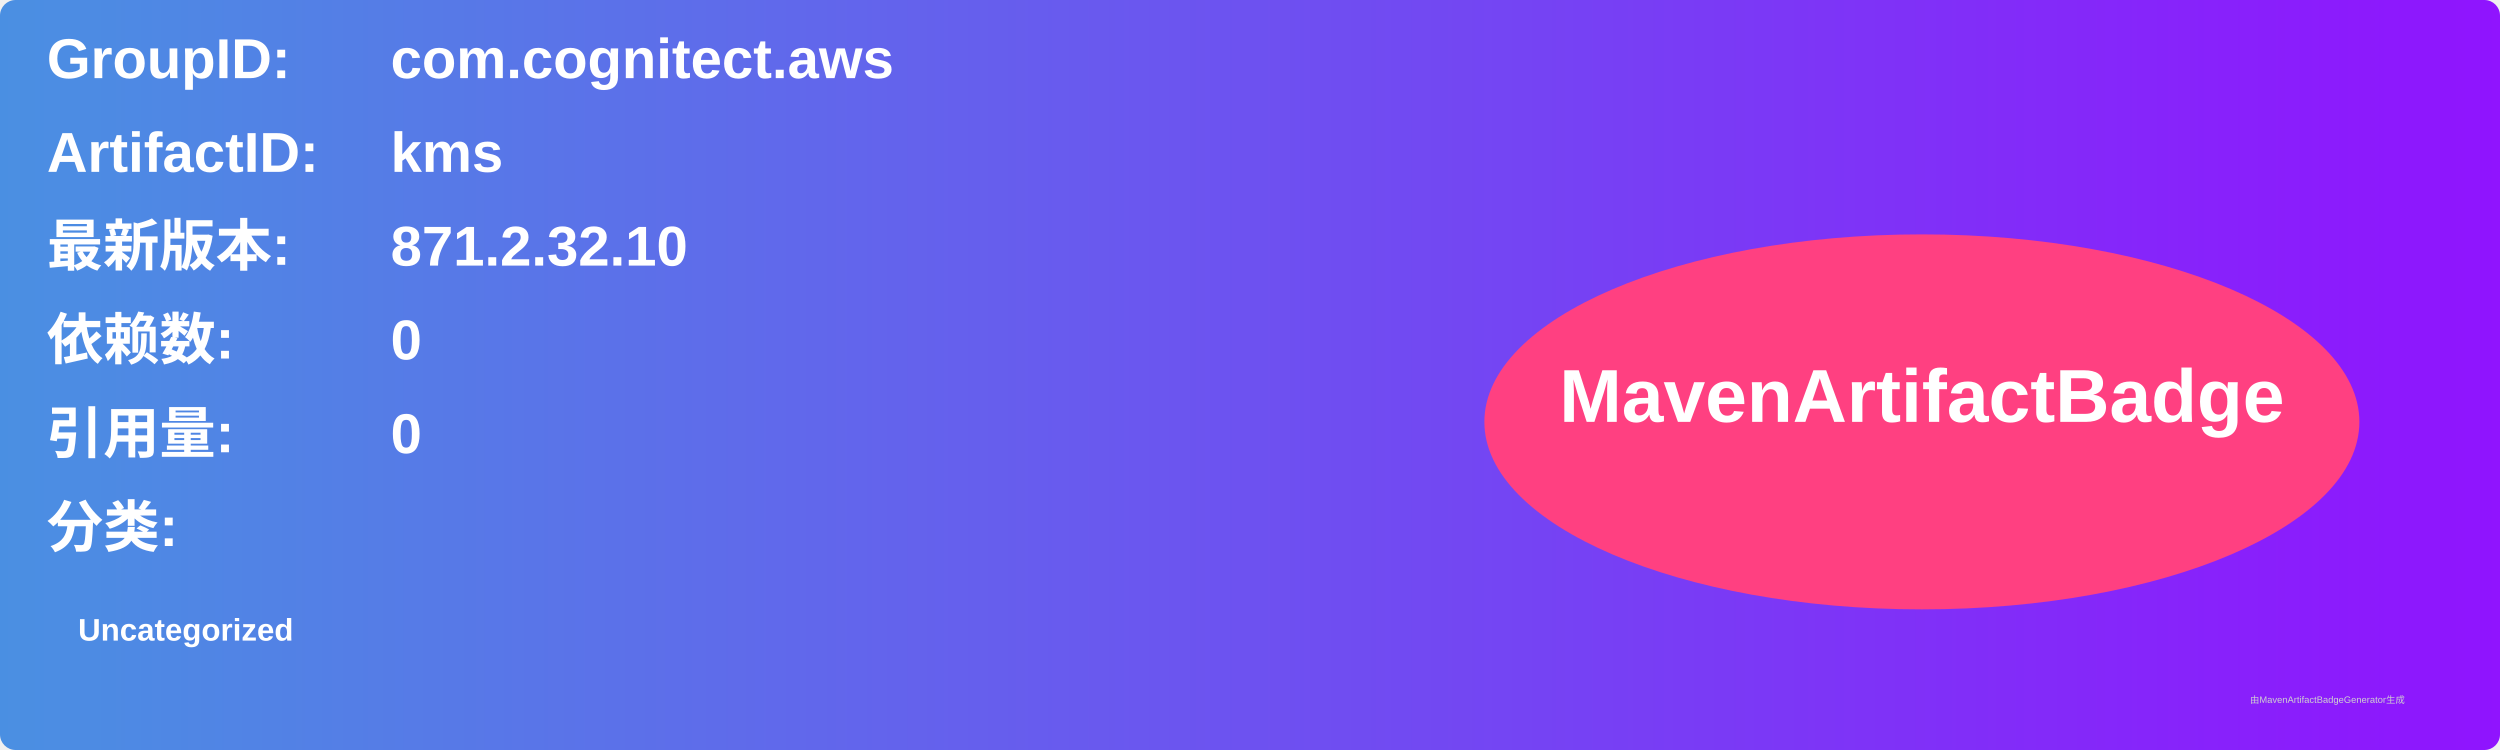
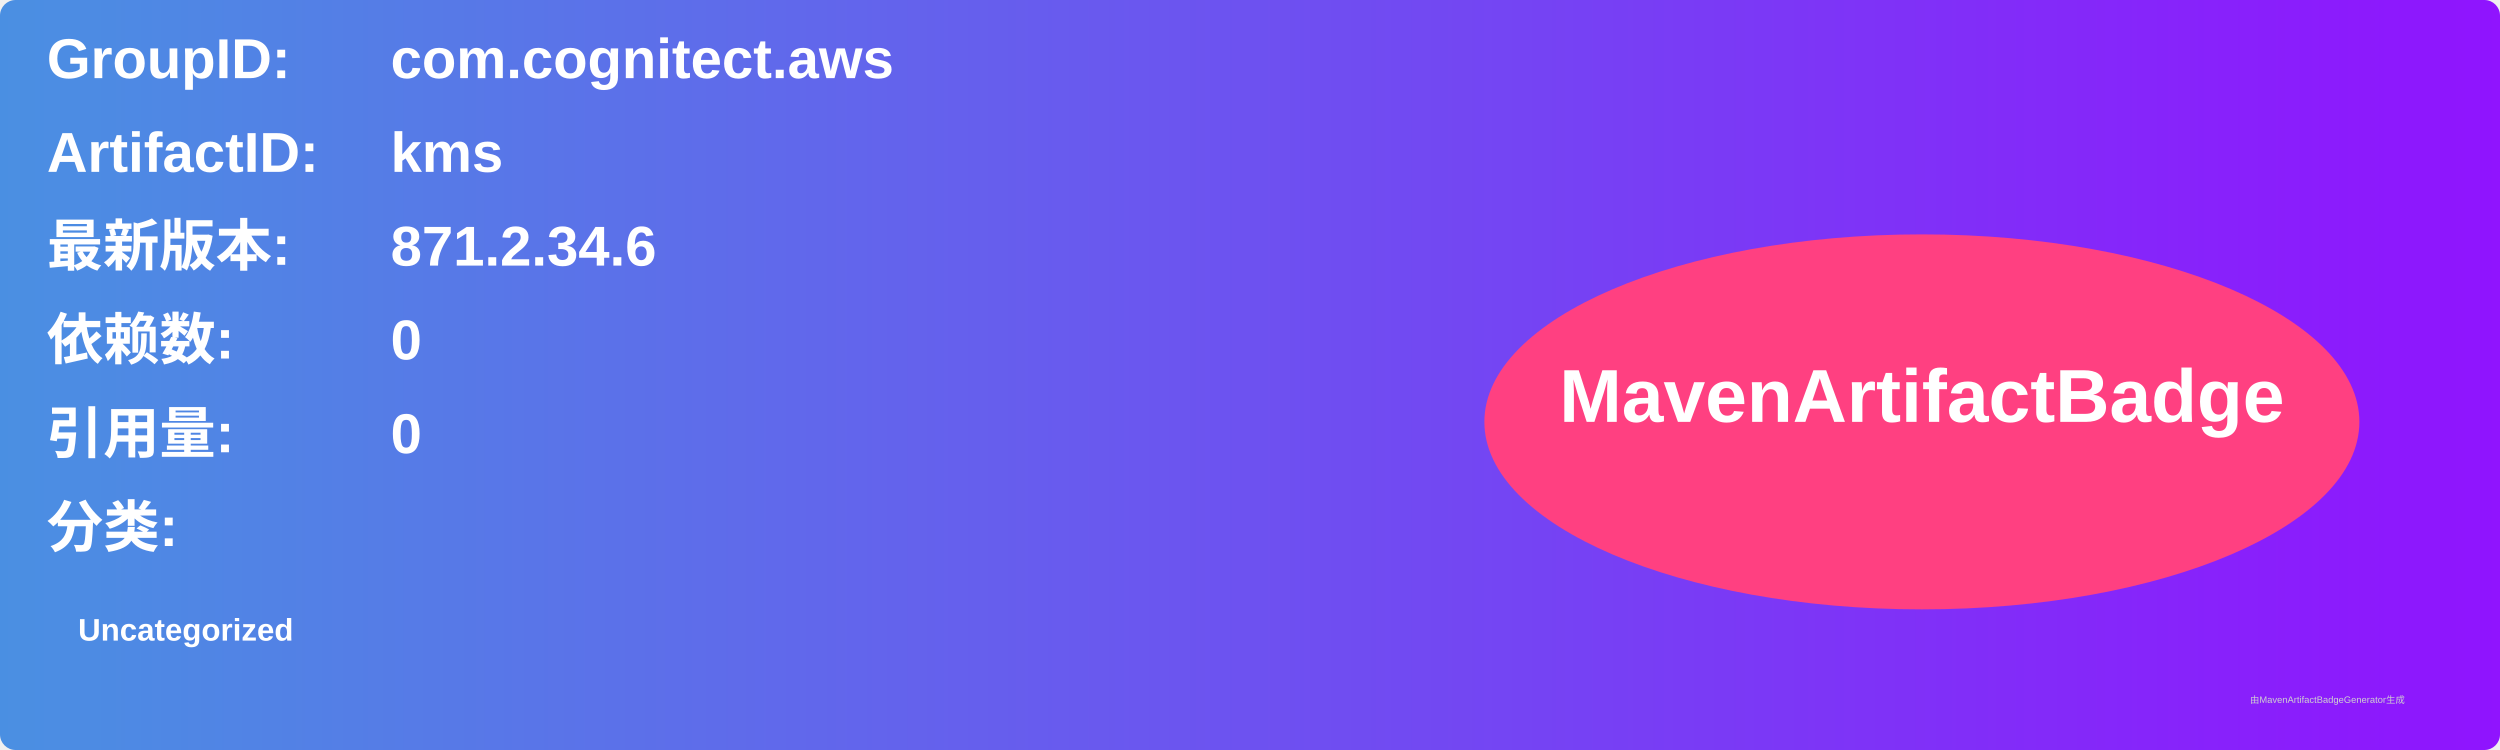
<svg xmlns="http://www.w3.org/2000/svg" width="800" height="240" viewBox="0 0 800 240">
  <linearGradient id="grad" x1="0%" y1="0%" x2="100%" y2="0%">
    <stop offset="0%" stop-color="#4a90e2" />
    <stop offset="100%" stop-color="#9013fe" />
  </linearGradient>
  <rect width="100%" height="100%" rx="5" ry="5" fill="url(#grad)" />
  <g transform="translate(15, 15)">
    <text x="0" y="10" font-family="Arial" font-size="18" fill="white" font-weight="bold" width="260">GroupID:</text>
    <text x="110" y="10" font-family="Arial" font-size="18" fill="white" font-weight="bold" width="460">com.cognitect.aws</text>
    <text x="0" y="40" font-family="Arial" font-size="18" fill="white" font-weight="bold" width="260">ArtifactID:</text>
    <text x="110" y="40" font-family="Arial" font-size="18" fill="white" font-weight="bold" width="460">kms</text>
    <text x="0" y="70" font-family="Arial" font-size="18" fill="white" font-weight="bold">最新版本:</text>
    <text x="110" y="70" font-family="Arial" font-size="18" fill="white" font-weight="bold">
-       <tspan font-weight="bold">871.2.32.10</tspan>
+       <tspan font-weight="bold">871.2.34.6</tspan>
    </text>
    <text x="0" y="100" font-family="Arial" font-size="18" fill="white" font-weight="bold">依赖数: </text>
    <text x="110" y="100" font-family="Arial" font-size="18" fill="white">
      <tspan font-weight="bold">0</tspan>
    </text>
    <text x="0" y="130" font-family="Arial" font-size="18" fill="white" font-weight="bold">引用量: </text>
    <text x="110" y="130" font-family="Arial" font-size="18" fill="white">
      <tspan font-weight="bold">0</tspan>
    </text>
    <text x="0" y="160" font-family="Arial" font-size="18" fill="white" font-weight="bold">分类:</text>
    <text x="10" y="190" font-family="Arial" font-size="10" fill="white">
      <tspan font-weight="bold">Uncategorized</tspan>
    </text>
    <ellipse cx="600" cy="120" rx="140" ry="60" fill="#ff4081" />
    <text x="600" y="120" text-anchor="middle" font-family="Arial" font-size="24" fill="white" font-weight="bold">MavenArtifactBadge</text>
  </g>
  <text x="720" y="225" font-family="Arial" font-size="3" fill="#d0d0d0">由MavenArtifactBadgeGenerator生成</text>
</svg>
